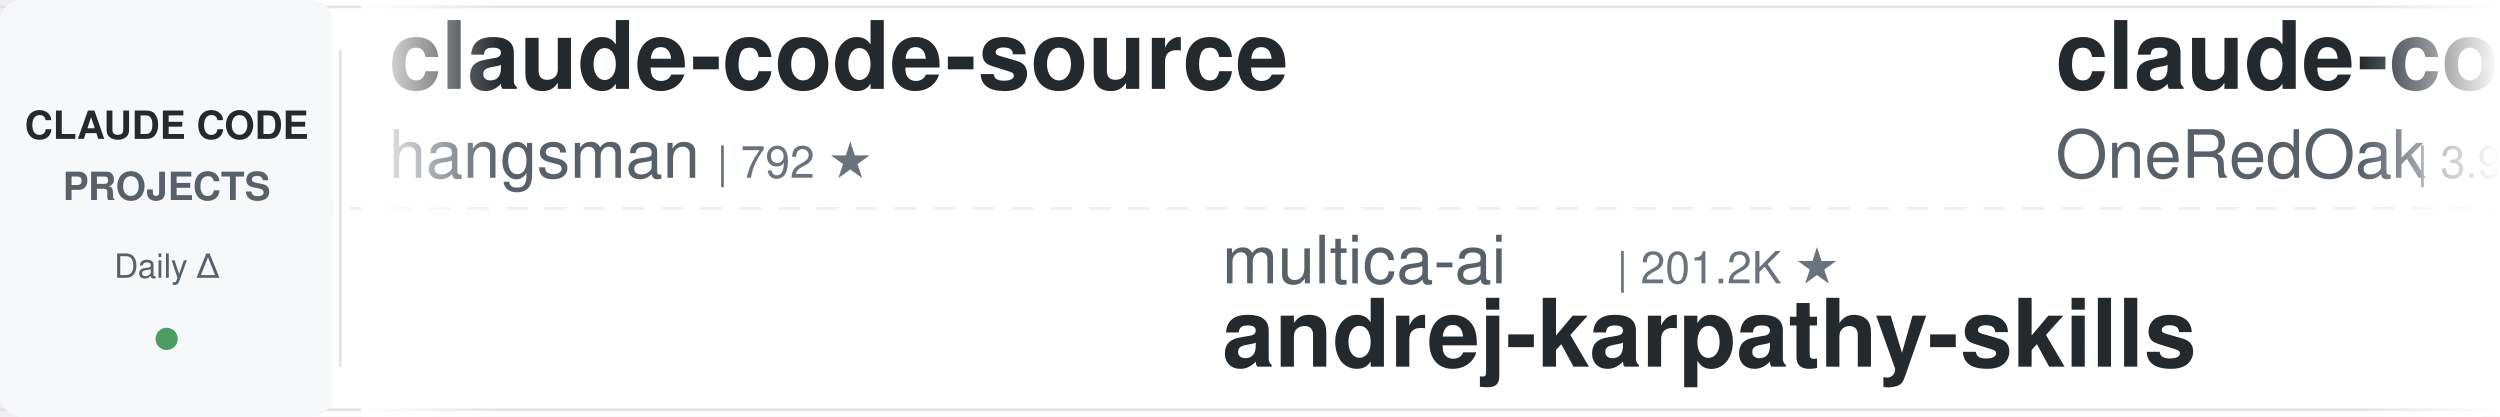
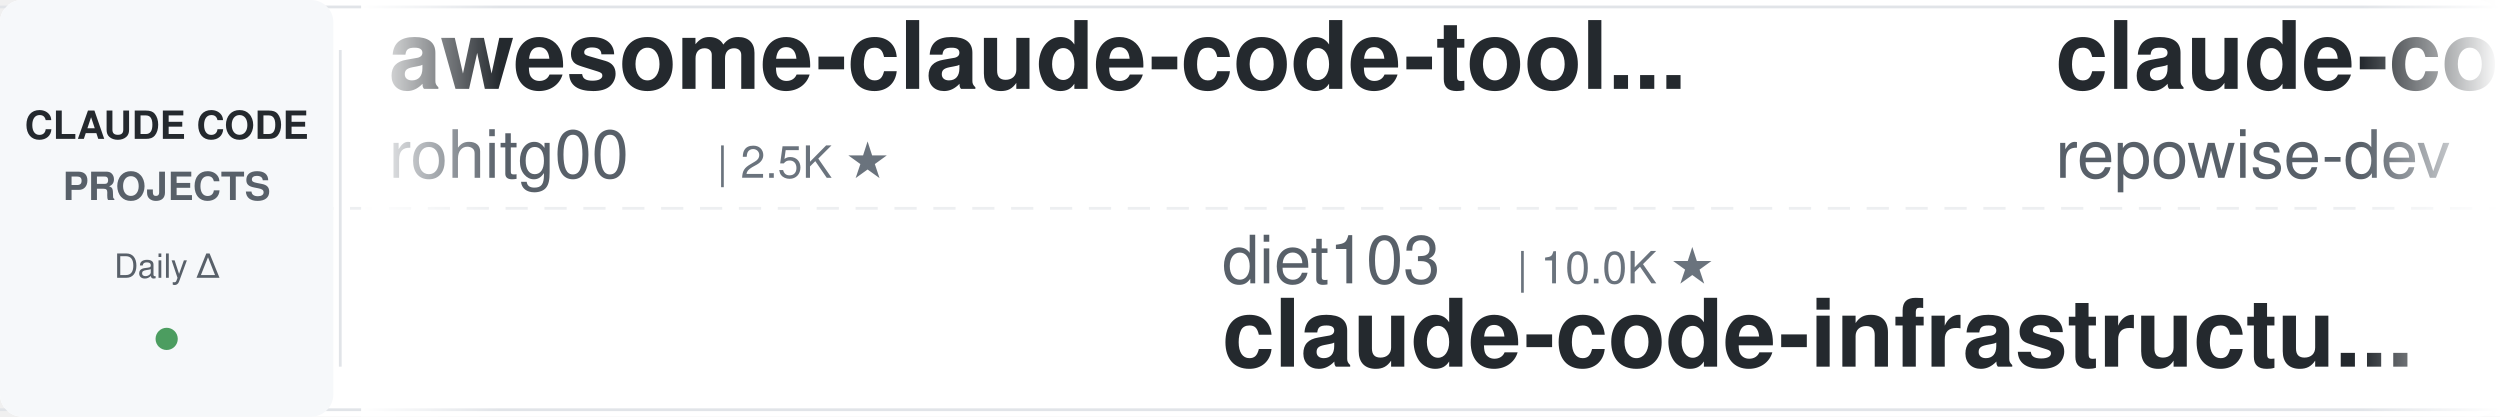
<svg xmlns="http://www.w3.org/2000/svg" width="900" height="150">
  <defs>
    <linearGradient id="leftFade" x1="0%" y1="0%" x2="100%" y2="0%">
      <stop offset="0%" style="stop-color:#ffffff;stop-opacity:1" />
      <stop offset="100%" style="stop-color:#ffffff;stop-opacity:0" />
    </linearGradient>
    <linearGradient id="rightFade" x1="0%" y1="0%" x2="100%" y2="0%">
      <stop offset="0%" style="stop-color:#ffffff;stop-opacity:0" />
      <stop offset="100%" style="stop-color:#ffffff;stop-opacity:1" />
    </linearGradient>
  </defs>
  <rect width="900" height="150" fill="#ffffff" rx="8" />
  <rect x="0" y="2" width="900" height="1" fill="#e1e4e8" />
  <rect x="0" y="147" width="900" height="1" fill="#e1e4e8" />
  <line x1="0" y1="75" x2="900" y2="75" stroke="#e1e4e8" stroke-width="1" stroke-dasharray="8 6" opacity="0.6" />
  <rect x="0" y="0" width="120" height="150" fill="#f6f8fa" rx="8" />
  <text x="60" y="50" font-family="-apple-system, BlinkMacSystemFont, 'Segoe UI', Helvetica, Arial, sans-serif" font-size="14" font-weight="600" fill="#24292e" text-anchor="middle">CLAUDE CODE</text>
  <text x="60" y="72" font-family="-apple-system, BlinkMacSystemFont, 'Segoe UI', Helvetica, Arial, sans-serif" font-size="14" font-weight="600" fill="#586069" text-anchor="middle">PROJECTS</text>
  <text x="60" y="100" font-family="-apple-system, BlinkMacSystemFont, 'Segoe UI', Helvetica, Arial, sans-serif" font-size="12" font-weight="500" fill="#586069" text-anchor="middle">Daily Δ</text>
  <circle cx="60" cy="122" r="4" fill="#22863a" opacity="0.8" />
  <rect x="122" y="18" width="1" height="114" fill="#e1e4e8" />
  <clipPath id="tickerClip">
    <rect x="130" y="0" width="770" height="150" />
  </clipPath>
  <g clip-path="url(#tickerClip)">
    <g id="tickerItems">
      <animateTransform attributeName="transform" attributeType="XML" type="translate" from="0 0" to="-3000 0" dur="54s" repeatCount="indefinite" />
      <g transform="translate(0, 0)">
-         <text x="140" y="32" font-family="-apple-system, BlinkMacSystemFont, 'Segoe UI', Helvetica, Arial, sans-serif" font-size="34" font-weight="600" fill="#24292e">claude-code-source</text>
-         <text x="140" y="64" font-family="-apple-system, BlinkMacSystemFont, 'Segoe UI', Helvetica, Arial, sans-serif" font-size="24" font-weight="400" fill="#586069">hangsman</text>
-         <text x="258" y="64" font-family="-apple-system, BlinkMacSystemFont, 'Segoe UI', Helvetica, Arial, sans-serif" font-size="16" font-weight="500" fill="#6a737d">| 792 ★</text>
+         <text x="140" y="32" font-family="-apple-system, BlinkMacSystemFont, 'Segoe UI', Helvetica, Arial, sans-serif" font-size="34" font-weight="600" fill="#24292e">awesome-claude-code-tool...</text>
+         <text x="140" y="64" font-family="-apple-system, BlinkMacSystemFont, 'Segoe UI', Helvetica, Arial, sans-serif" font-size="24" font-weight="400" fill="#586069">rohitg00</text>
+         <text x="258" y="64" font-family="-apple-system, BlinkMacSystemFont, 'Segoe UI', Helvetica, Arial, sans-serif" font-size="16" font-weight="500" fill="#6a737d">| 2.5K ★</text>
      </g>
      <g transform="translate(300, 0)">
-         <text x="140" y="102" font-family="-apple-system, BlinkMacSystemFont, 'Segoe UI', Helvetica, Arial, sans-serif" font-size="24" font-weight="400" fill="#586069">multica-ai</text>
-         <text x="282" y="102" font-family="-apple-system, BlinkMacSystemFont, 'Segoe UI', Helvetica, Arial, sans-serif" font-size="16" font-weight="500" fill="#6a737d">| 201.2K ★</text>
-         <text x="140" y="132" font-family="-apple-system, BlinkMacSystemFont, 'Segoe UI', Helvetica, Arial, sans-serif" font-size="34" font-weight="600" fill="#24292e">andrej-karpathy-skills</text>
+         <text x="140" y="102" font-family="-apple-system, BlinkMacSystemFont, 'Segoe UI', Helvetica, Arial, sans-serif" font-size="24" font-weight="400" fill="#586069">diet103</text>
+         <text x="246" y="102" font-family="-apple-system, BlinkMacSystemFont, 'Segoe UI', Helvetica, Arial, sans-serif" font-size="16" font-weight="500" fill="#6a737d">| 10.0K ★</text>
+         <text x="140" y="132" font-family="-apple-system, BlinkMacSystemFont, 'Segoe UI', Helvetica, Arial, sans-serif" font-size="34" font-weight="600" fill="#24292e">claude-code-infrastructu...</text>
      </g>
      <g transform="translate(600, 0)">
-         <text x="140" y="32" font-family="-apple-system, BlinkMacSystemFont, 'Segoe UI', Helvetica, Arial, sans-serif" font-size="34" font-weight="600" fill="#24292e">claude-code-workflows</text>
-         <text x="140" y="64" font-family="-apple-system, BlinkMacSystemFont, 'Segoe UI', Helvetica, Arial, sans-serif" font-size="24" font-weight="400" fill="#586069">OneRedOak</text>
-         <text x="270" y="64" font-family="-apple-system, BlinkMacSystemFont, 'Segoe UI', Helvetica, Arial, sans-serif" font-size="16" font-weight="500" fill="#6a737d">| 3.9K ★</text>
+         <text x="140" y="32" font-family="-apple-system, BlinkMacSystemFont, 'Segoe UI', Helvetica, Arial, sans-serif" font-size="34" font-weight="600" fill="#24292e">claude-code-prompts</text>
+         <text x="140" y="64" font-family="-apple-system, BlinkMacSystemFont, 'Segoe UI', Helvetica, Arial, sans-serif" font-size="24" font-weight="400" fill="#586069">repowise-dev</text>
+         <text x="306" y="64" font-family="-apple-system, BlinkMacSystemFont, 'Segoe UI', Helvetica, Arial, sans-serif" font-size="16" font-weight="500" fill="#6a737d">| 1.2K ★</text>
      </g>
      <g transform="translate(900, 0)">
-         <text x="140" y="102" font-family="-apple-system, BlinkMacSystemFont, 'Segoe UI', Helvetica, Arial, sans-serif" font-size="24" font-weight="400" fill="#586069">Windy3f3f3f3f</text>
-         <text x="318" y="102" font-family="-apple-system, BlinkMacSystemFont, 'Segoe UI', Helvetica, Arial, sans-serif" font-size="16" font-weight="500" fill="#6a737d">| 2.5K ★</text>
-         <text x="140" y="132" font-family="-apple-system, BlinkMacSystemFont, 'Segoe UI', Helvetica, Arial, sans-serif" font-size="34" font-weight="600" fill="#24292e">claude-code-from-scratch</text>
+         <text x="140" y="102" font-family="-apple-system, BlinkMacSystemFont, 'Segoe UI', Helvetica, Arial, sans-serif" font-size="24" font-weight="400" fill="#586069">Alishahryar1</text>
+         <text x="306" y="102" font-family="-apple-system, BlinkMacSystemFont, 'Segoe UI', Helvetica, Arial, sans-serif" font-size="16" font-weight="500" fill="#6a737d">| 45.2K ★</text>
+         <text x="140" y="132" font-family="-apple-system, BlinkMacSystemFont, 'Segoe UI', Helvetica, Arial, sans-serif" font-size="34" font-weight="600" fill="#24292e">free-claude-code</text>
      </g>
      <g transform="translate(1200, 0)">
-         <text x="140" y="32" font-family="-apple-system, BlinkMacSystemFont, 'Segoe UI', Helvetica, Arial, sans-serif" font-size="34" font-weight="600" fill="#24292e">claude-coder</text>
-         <text x="140" y="64" font-family="-apple-system, BlinkMacSystemFont, 'Segoe UI', Helvetica, Arial, sans-serif" font-size="24" font-weight="400" fill="#586069">kodu-ai</text>
-         <text x="246" y="64" font-family="-apple-system, BlinkMacSystemFont, 'Segoe UI', Helvetica, Arial, sans-serif" font-size="16" font-weight="500" fill="#6a737d">| 5.2K ★</text>
+         <text x="140" y="32" font-family="-apple-system, BlinkMacSystemFont, 'Segoe UI', Helvetica, Arial, sans-serif" font-size="34" font-weight="600" fill="#24292e">claude-code-templates</text>
+         <text x="140" y="64" font-family="-apple-system, BlinkMacSystemFont, 'Segoe UI', Helvetica, Arial, sans-serif" font-size="24" font-weight="400" fill="#586069">davila7</text>
+         <text x="246" y="64" font-family="-apple-system, BlinkMacSystemFont, 'Segoe UI', Helvetica, Arial, sans-serif" font-size="16" font-weight="500" fill="#6a737d">| 30.2K ★</text>
      </g>
      <g transform="translate(1500, 0)">
-         <text x="140" y="102" font-family="-apple-system, BlinkMacSystemFont, 'Segoe UI', Helvetica, Arial, sans-serif" font-size="24" font-weight="400" fill="#586069">fuergaosi233</text>
-         <text x="306" y="102" font-family="-apple-system, BlinkMacSystemFont, 'Segoe UI', Helvetica, Arial, sans-serif" font-size="16" font-weight="500" fill="#6a737d">| 2.8K ★</text>
-         <text x="140" y="132" font-family="-apple-system, BlinkMacSystemFont, 'Segoe UI', Helvetica, Arial, sans-serif" font-size="34" font-weight="600" fill="#24292e">claude-code-proxy</text>
+         <text x="140" y="102" font-family="-apple-system, BlinkMacSystemFont, 'Segoe UI', Helvetica, Arial, sans-serif" font-size="24" font-weight="400" fill="#586069">anthropics</text>
+         <text x="282" y="102" font-family="-apple-system, BlinkMacSystemFont, 'Segoe UI', Helvetica, Arial, sans-serif" font-size="16" font-weight="500" fill="#6a737d">| 8.6K ★</text>
+         <text x="140" y="132" font-family="-apple-system, BlinkMacSystemFont, 'Segoe UI', Helvetica, Arial, sans-serif" font-size="34" font-weight="600" fill="#24292e">claude-code-action</text>
      </g>
      <g transform="translate(1800, 0)">
-         <text x="140" y="32" font-family="-apple-system, BlinkMacSystemFont, 'Segoe UI', Helvetica, Arial, sans-serif" font-size="34" font-weight="600" fill="#24292e">claude-code-telegram</text>
-         <text x="140" y="64" font-family="-apple-system, BlinkMacSystemFont, 'Segoe UI', Helvetica, Arial, sans-serif" font-size="24" font-weight="400" fill="#586069">RichardAtCT</text>
-         <text x="294" y="64" font-family="-apple-system, BlinkMacSystemFont, 'Segoe UI', Helvetica, Arial, sans-serif" font-size="16" font-weight="500" fill="#6a737d">| 2.8K ★</text>
+         <text x="140" y="32" font-family="-apple-system, BlinkMacSystemFont, 'Segoe UI', Helvetica, Arial, sans-serif" font-size="34" font-weight="600" fill="#24292e">awesome-claude-code-suba...</text>
+         <text x="140" y="64" font-family="-apple-system, BlinkMacSystemFont, 'Segoe UI', Helvetica, Arial, sans-serif" font-size="24" font-weight="400" fill="#586069">VoltAgent</text>
+         <text x="270" y="64" font-family="-apple-system, BlinkMacSystemFont, 'Segoe UI', Helvetica, Arial, sans-serif" font-size="16" font-weight="500" fill="#6a737d">| 24.2K ★</text>
      </g>
      <g transform="translate(2100, 0)">
-         <text x="140" y="102" font-family="-apple-system, BlinkMacSystemFont, 'Segoe UI', Helvetica, Arial, sans-serif" font-size="24" font-weight="400" fill="#586069">1rgs</text>
-         <text x="210" y="102" font-family="-apple-system, BlinkMacSystemFont, 'Segoe UI', Helvetica, Arial, sans-serif" font-size="16" font-weight="500" fill="#6a737d">| 3.7K ★</text>
-         <text x="140" y="132" font-family="-apple-system, BlinkMacSystemFont, 'Segoe UI', Helvetica, Arial, sans-serif" font-size="34" font-weight="600" fill="#24292e">claude-code-proxy</text>
+         <text x="140" y="102" font-family="-apple-system, BlinkMacSystemFont, 'Segoe UI', Helvetica, Arial, sans-serif" font-size="24" font-weight="400" fill="#586069">asgeirtj</text>
+         <text x="258" y="102" font-family="-apple-system, BlinkMacSystemFont, 'Segoe UI', Helvetica, Arial, sans-serif" font-size="16" font-weight="500" fill="#6a737d">| 62.7K ★</text>
+         <text x="140" y="132" font-family="-apple-system, BlinkMacSystemFont, 'Segoe UI', Helvetica, Arial, sans-serif" font-size="34" font-weight="600" fill="#24292e">system_prompts_leaks</text>
      </g>
      <g transform="translate(2400, 0)">
-         <text x="140" y="32" font-family="-apple-system, BlinkMacSystemFont, 'Segoe UI', Helvetica, Arial, sans-serif" font-size="34" font-weight="600" fill="#24292e">claude-code-settings</text>
-         <text x="140" y="64" font-family="-apple-system, BlinkMacSystemFont, 'Segoe UI', Helvetica, Arial, sans-serif" font-size="24" font-weight="400" fill="#586069">feiskyer</text>
-         <text x="258" y="64" font-family="-apple-system, BlinkMacSystemFont, 'Segoe UI', Helvetica, Arial, sans-serif" font-size="16" font-weight="500" fill="#6a737d">| 1.6K ★</text>
+         <text x="140" y="32" font-family="-apple-system, BlinkMacSystemFont, 'Segoe UI', Helvetica, Arial, sans-serif" font-size="34" font-weight="600" fill="#24292e">edmunds-claude-code</text>
+         <text x="140" y="64" font-family="-apple-system, BlinkMacSystemFont, 'Segoe UI', Helvetica, Arial, sans-serif" font-size="24" font-weight="400" fill="#586069">edmund-io</text>
+         <text x="270" y="64" font-family="-apple-system, BlinkMacSystemFont, 'Segoe UI', Helvetica, Arial, sans-serif" font-size="16" font-weight="500" fill="#6a737d">| 1.5K ★</text>
      </g>
      <g transform="translate(2700, 0)">
-         <text x="140" y="102" font-family="-apple-system, BlinkMacSystemFont, 'Segoe UI', Helvetica, Arial, sans-serif" font-size="24" font-weight="400" fill="#586069">davila7</text>
-         <text x="246" y="102" font-family="-apple-system, BlinkMacSystemFont, 'Segoe UI', Helvetica, Arial, sans-serif" font-size="16" font-weight="500" fill="#6a737d">| 30.2K ★</text>
-         <text x="140" y="132" font-family="-apple-system, BlinkMacSystemFont, 'Segoe UI', Helvetica, Arial, sans-serif" font-size="34" font-weight="600" fill="#24292e">claude-code-templates</text>
+         <text x="140" y="102" font-family="-apple-system, BlinkMacSystemFont, 'Segoe UI', Helvetica, Arial, sans-serif" font-size="24" font-weight="400" fill="#586069">centminmod</text>
+         <text x="282" y="102" font-family="-apple-system, BlinkMacSystemFont, 'Segoe UI', Helvetica, Arial, sans-serif" font-size="16" font-weight="500" fill="#6a737d">| 2.6K ★</text>
+         <text x="140" y="132" font-family="-apple-system, BlinkMacSystemFont, 'Segoe UI', Helvetica, Arial, sans-serif" font-size="34" font-weight="600" fill="#24292e">my-claude-code-setup</text>
      </g>
      <g transform="translate(3000, 0)">
-         <text x="140" y="32" font-family="-apple-system, BlinkMacSystemFont, 'Segoe UI', Helvetica, Arial, sans-serif" font-size="34" font-weight="600" fill="#24292e">claude-code-source</text>
-         <text x="140" y="64" font-family="-apple-system, BlinkMacSystemFont, 'Segoe UI', Helvetica, Arial, sans-serif" font-size="24" font-weight="400" fill="#586069">hangsman</text>
-         <text x="258" y="64" font-family="-apple-system, BlinkMacSystemFont, 'Segoe UI', Helvetica, Arial, sans-serif" font-size="16" font-weight="500" fill="#6a737d">| 792 ★</text>
+         <text x="140" y="32" font-family="-apple-system, BlinkMacSystemFont, 'Segoe UI', Helvetica, Arial, sans-serif" font-size="34" font-weight="600" fill="#24292e">awesome-claude-code-tool...</text>
+         <text x="140" y="64" font-family="-apple-system, BlinkMacSystemFont, 'Segoe UI', Helvetica, Arial, sans-serif" font-size="24" font-weight="400" fill="#586069">rohitg00</text>
+         <text x="258" y="64" font-family="-apple-system, BlinkMacSystemFont, 'Segoe UI', Helvetica, Arial, sans-serif" font-size="16" font-weight="500" fill="#6a737d">| 2.5K ★</text>
      </g>
      <g transform="translate(3300, 0)">
-         <text x="140" y="102" font-family="-apple-system, BlinkMacSystemFont, 'Segoe UI', Helvetica, Arial, sans-serif" font-size="24" font-weight="400" fill="#586069">multica-ai</text>
-         <text x="282" y="102" font-family="-apple-system, BlinkMacSystemFont, 'Segoe UI', Helvetica, Arial, sans-serif" font-size="16" font-weight="500" fill="#6a737d">| 201.2K ★</text>
-         <text x="140" y="132" font-family="-apple-system, BlinkMacSystemFont, 'Segoe UI', Helvetica, Arial, sans-serif" font-size="34" font-weight="600" fill="#24292e">andrej-karpathy-skills</text>
+         <text x="140" y="102" font-family="-apple-system, BlinkMacSystemFont, 'Segoe UI', Helvetica, Arial, sans-serif" font-size="24" font-weight="400" fill="#586069">diet103</text>
+         <text x="246" y="102" font-family="-apple-system, BlinkMacSystemFont, 'Segoe UI', Helvetica, Arial, sans-serif" font-size="16" font-weight="500" fill="#6a737d">| 10.0K ★</text>
+         <text x="140" y="132" font-family="-apple-system, BlinkMacSystemFont, 'Segoe UI', Helvetica, Arial, sans-serif" font-size="34" font-weight="600" fill="#24292e">claude-code-infrastructu...</text>
      </g>
      <g transform="translate(3600, 0)">
-         <text x="140" y="32" font-family="-apple-system, BlinkMacSystemFont, 'Segoe UI', Helvetica, Arial, sans-serif" font-size="34" font-weight="600" fill="#24292e">claude-code-workflows</text>
-         <text x="140" y="64" font-family="-apple-system, BlinkMacSystemFont, 'Segoe UI', Helvetica, Arial, sans-serif" font-size="24" font-weight="400" fill="#586069">OneRedOak</text>
-         <text x="270" y="64" font-family="-apple-system, BlinkMacSystemFont, 'Segoe UI', Helvetica, Arial, sans-serif" font-size="16" font-weight="500" fill="#6a737d">| 3.9K ★</text>
+         <text x="140" y="32" font-family="-apple-system, BlinkMacSystemFont, 'Segoe UI', Helvetica, Arial, sans-serif" font-size="34" font-weight="600" fill="#24292e">claude-code-prompts</text>
+         <text x="140" y="64" font-family="-apple-system, BlinkMacSystemFont, 'Segoe UI', Helvetica, Arial, sans-serif" font-size="24" font-weight="400" fill="#586069">repowise-dev</text>
+         <text x="306" y="64" font-family="-apple-system, BlinkMacSystemFont, 'Segoe UI', Helvetica, Arial, sans-serif" font-size="16" font-weight="500" fill="#6a737d">| 1.2K ★</text>
      </g>
      <g transform="translate(3900, 0)">
-         <text x="140" y="102" font-family="-apple-system, BlinkMacSystemFont, 'Segoe UI', Helvetica, Arial, sans-serif" font-size="24" font-weight="400" fill="#586069">Windy3f3f3f3f</text>
-         <text x="318" y="102" font-family="-apple-system, BlinkMacSystemFont, 'Segoe UI', Helvetica, Arial, sans-serif" font-size="16" font-weight="500" fill="#6a737d">| 2.5K ★</text>
-         <text x="140" y="132" font-family="-apple-system, BlinkMacSystemFont, 'Segoe UI', Helvetica, Arial, sans-serif" font-size="34" font-weight="600" fill="#24292e">claude-code-from-scratch</text>
+         <text x="140" y="102" font-family="-apple-system, BlinkMacSystemFont, 'Segoe UI', Helvetica, Arial, sans-serif" font-size="24" font-weight="400" fill="#586069">Alishahryar1</text>
+         <text x="306" y="102" font-family="-apple-system, BlinkMacSystemFont, 'Segoe UI', Helvetica, Arial, sans-serif" font-size="16" font-weight="500" fill="#6a737d">| 45.2K ★</text>
+         <text x="140" y="132" font-family="-apple-system, BlinkMacSystemFont, 'Segoe UI', Helvetica, Arial, sans-serif" font-size="34" font-weight="600" fill="#24292e">free-claude-code</text>
      </g>
    </g>
  </g>
  <rect x="130" y="0" width="50" height="150" fill="url(#leftFade)" />
  <rect x="850" y="0" width="50" height="150" fill="url(#rightFade)" />
</svg>
